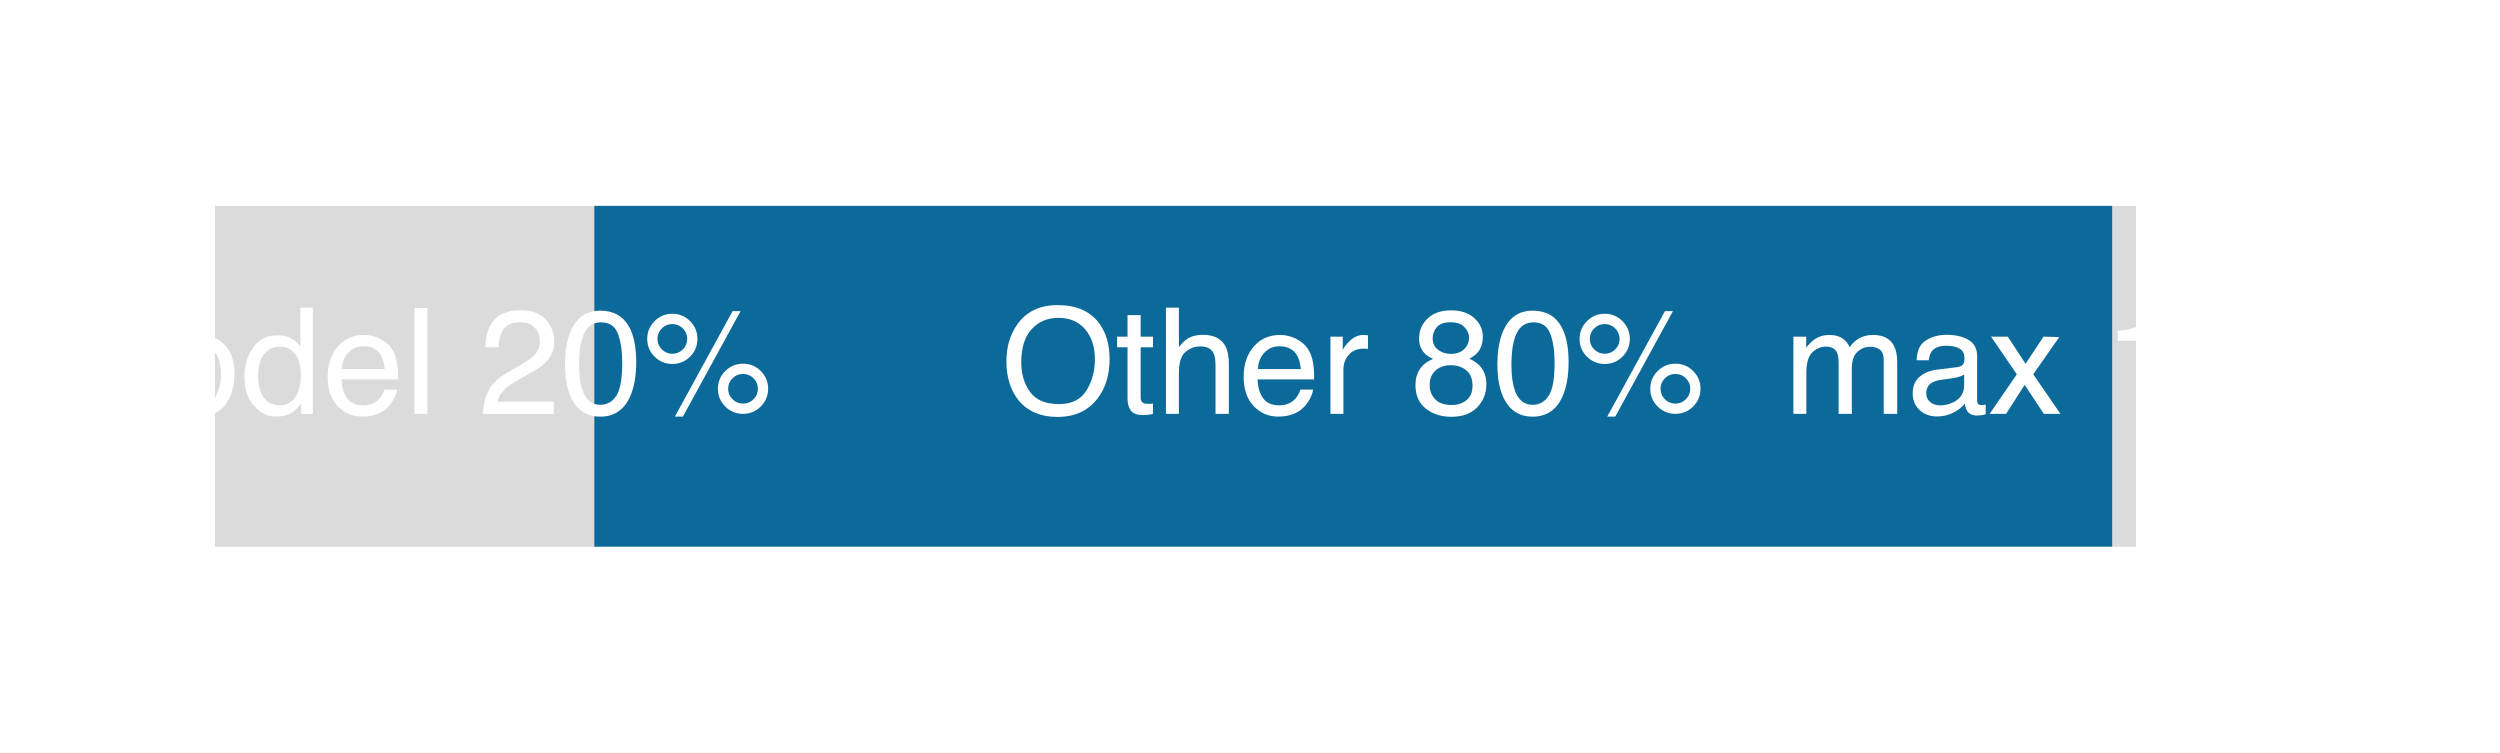
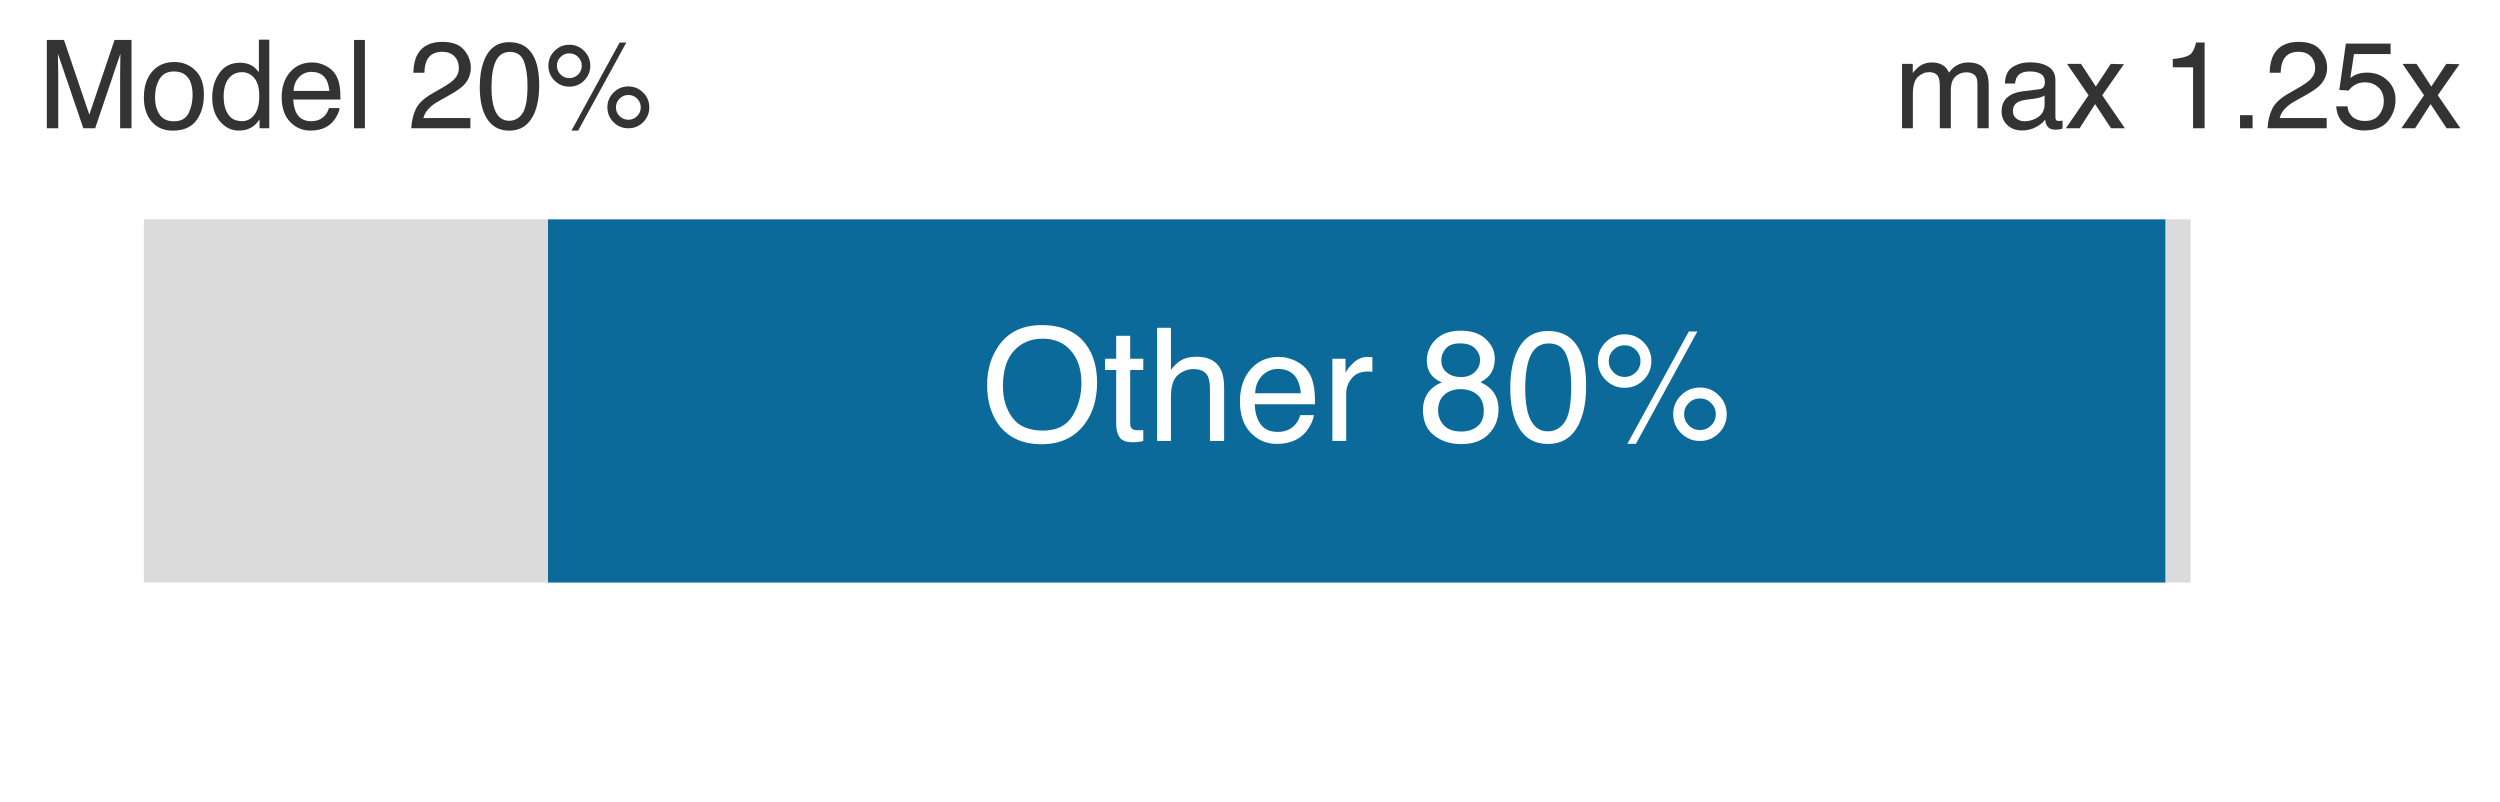
- <svg xmlns="http://www.w3.org/2000/svg" xmlns:xlink="http://www.w3.org/1999/xlink" width="101.649pt" height="30.6pt" viewBox="0 0 101.649 30.6" version="1.1">
+ <svg xmlns="http://www.w3.org/2000/svg" xmlns:xlink="http://www.w3.org/1999/xlink" width="95.399pt" height="30.6pt" viewBox="0 0 95.399 30.6" version="1.1">
  <defs>
    <style type="text/css">*{stroke-linejoin: round; stroke-linecap: butt}</style>
  </defs>
  <g id="figure_1">
    <g id="patch_1">
-       <path d="M -0 30.6 L 101.649 30.6 L 101.649 0 L -0 0 z " style="fill: #ffffff" />
+       <path d="M -0 30.6 L 95.399 30.6 L 95.399 0 L -0 0 z " style="fill: #ffffff" />
    </g>
    <g id="axes_1">
      <g id="patch_2">
-         <path d="M 8.732 29.16 L 86.852 29.16 L 86.852 1.44 L 8.732 1.44 z " style="fill: #ffffff" />
+         <path d="M 5.481 29.16 L 83.601 29.16 L 83.601 1.44 L 5.481 1.44 z " style="fill: #ffffff" />
      </g>
      <g id="patch_3">
-         <path d="M 8.732 22.23 L 24.164 22.23 L 24.164 8.37 L 8.732 8.37 z " clip-path="url(#pbc324ff18b)" style="fill: #cccccc; opacity: 0.7" />
+         <path d="M 5.481 22.23 L 20.912 22.23 L 20.912 8.37 L 5.481 8.37 z " clip-path="url(#p7939f3990b)" style="fill: #cccccc; opacity: 0.7" />
      </g>
      <g id="patch_4">
-         <path d="M 24.164 22.23 L 85.888 22.23 L 85.888 8.37 L 24.164 8.37 z " clip-path="url(#pbc324ff18b)" style="fill: #006395; opacity: 0.95" />
+         <path d="M 20.912 22.23 L 82.636 22.23 L 82.636 8.37 L 20.912 8.37 z " clip-path="url(#p7939f3990b)" style="fill: #006395; opacity: 0.95" />
      </g>
      <g id="patch_5">
-         <path d="M 85.888 22.23 L 86.852 22.23 L 86.852 8.37 L 85.888 8.37 z " clip-path="url(#pbc324ff18b)" style="fill: #cccccc; opacity: 0.7" />
+         <path d="M 82.636 22.23 L 83.601 22.23 L 83.601 8.37 L 82.636 8.37 z " clip-path="url(#p7939f3990b)" style="fill: #cccccc; opacity: 0.7" />
      </g>
      <g id="matplotlib.axis_1" />
      <g id="matplotlib.axis_2" />
      <g id="text_1">
-         <g style="fill: #ffffff" transform="translate(1.44 16.82672) scale(0.06 -0.06)">
+         <g style="fill: #333333" transform="translate(1.44 4.895544) scale(0.047 -0.047)">
          <defs>
            <path id="Helvetica-4d" d="M 472 4591 L 1363 4591 L 2681 709 L 3991 4591 L 4872 4591 L 4872 0 L 4281 0 L 4281 2709 Q 4281 2850 4287 3175 Q 4294 3500 4294 3872 L 2984 0 L 2369 0 L 1050 3872 L 1050 3731 Q 1050 3563 1058 3217 Q 1066 2872 1066 2709 L 1066 0 L 472 0 L 472 4591 z " transform="scale(0.015625)" />
            <path id="Helvetica-6f" d="M 1741 363 Q 2300 363 2508 786 Q 2716 1209 2716 1728 Q 2716 2197 2566 2491 Q 2328 2953 1747 2953 Q 1231 2953 997 2559 Q 763 2166 763 1609 Q 763 1075 997 719 Q 1231 363 1741 363 z M 1763 3444 Q 2409 3444 2856 3012 Q 3303 2581 3303 1744 Q 3303 934 2909 406 Q 2516 -122 1688 -122 Q 997 -122 590 345 Q 184 813 184 1600 Q 184 2444 612 2944 Q 1041 3444 1763 3444 z M 1744 3428 L 1744 3428 z " transform="scale(0.015625)" />
            <path id="Helvetica-64" d="M 769 1634 Q 769 1097 997 734 Q 1225 372 1728 372 Q 2119 372 2370 708 Q 2622 1044 2622 1672 Q 2622 2306 2362 2611 Q 2103 2916 1722 2916 Q 1297 2916 1033 2591 Q 769 2266 769 1634 z M 1616 3406 Q 2000 3406 2259 3244 Q 2409 3150 2600 2916 L 2600 4606 L 3141 4606 L 3141 0 L 2634 0 L 2634 466 Q 2438 156 2169 18 Q 1900 -119 1553 -119 Q 994 -119 584 351 Q 175 822 175 1603 Q 175 2334 548 2870 Q 922 3406 1616 3406 z " transform="scale(0.015625)" />
            <path id="Helvetica-65" d="M 1806 3422 Q 2163 3422 2497 3255 Q 2831 3088 3006 2822 Q 3175 2569 3231 2231 Q 3281 2000 3281 1494 L 828 1494 Q 844 984 1069 676 Q 1294 369 1766 369 Q 2206 369 2469 659 Q 2619 828 2681 1050 L 3234 1050 Q 3213 866 3089 639 Q 2966 413 2813 269 Q 2556 19 2178 -69 Q 1975 -119 1719 -119 Q 1094 -119 659 336 Q 225 791 225 1609 Q 225 2416 662 2919 Q 1100 3422 1806 3422 z M 2703 1941 Q 2669 2306 2544 2525 Q 2313 2931 1772 2931 Q 1384 2931 1121 2651 Q 859 2372 844 1941 L 2703 1941 z M 1753 3428 L 1753 3428 z " transform="scale(0.015625)" />
            <path id="Helvetica-6c" d="M 428 4591 L 991 4591 L 991 0 L 428 0 L 428 4591 z " transform="scale(0.015625)" />
            <path id="Helvetica-20" transform="scale(0.015625)" />
            <path id="Helvetica-32" d="M 200 0 Q 231 578 439 1006 Q 647 1434 1250 1784 L 1850 2131 Q 2253 2366 2416 2531 Q 2672 2791 2672 3125 Q 2672 3516 2437 3745 Q 2203 3975 1813 3975 Q 1234 3975 1013 3538 Q 894 3303 881 2888 L 309 2888 Q 319 3472 525 3841 Q 891 4491 1816 4491 Q 2584 4491 2939 4075 Q 3294 3659 3294 3150 Q 3294 2613 2916 2231 Q 2697 2009 2131 1694 L 1703 1456 Q 1397 1288 1222 1134 Q 909 863 828 531 L 3272 531 L 3272 0 L 200 0 z " transform="scale(0.015625)" />
            <path id="Helvetica-30" d="M 1731 4475 Q 2600 4475 2988 3759 Q 3288 3206 3288 2244 Q 3288 1331 3016 734 Q 2622 -122 1728 -122 Q 922 -122 528 578 Q 200 1163 200 2147 Q 200 2909 397 3456 Q 766 4475 1731 4475 z M 1725 391 Q 2163 391 2422 778 Q 2681 1166 2681 2222 Q 2681 2984 2493 3476 Q 2306 3969 1766 3969 Q 1269 3969 1039 3501 Q 809 3034 809 2125 Q 809 1441 956 1025 Q 1181 391 1725 391 z " transform="scale(0.015625)" />
            <path id="Helvetica-25" d="M 4363 2175 Q 4813 2175 5131 1856 Q 5450 1538 5450 1088 Q 5450 638 5131 319 Q 4813 0 4363 0 Q 3909 0 3590 319 Q 3272 638 3272 1088 Q 3272 1538 3590 1856 Q 3909 2175 4363 2175 z M 3909 4456 L 4256 4456 L 1753 -119 L 1406 -119 L 3909 4456 z M 1294 2606 Q 1563 2606 1752 2795 Q 1941 2984 1941 3250 Q 1941 3516 1752 3705 Q 1563 3894 1294 3894 Q 1028 3894 839 3706 Q 650 3519 650 3250 Q 650 2984 839 2795 Q 1028 2606 1294 2606 z M 1294 4341 Q 1747 4341 2065 4020 Q 2384 3700 2384 3250 Q 2384 2800 2065 2481 Q 1747 2163 1294 2163 Q 844 2163 525 2481 Q 206 2800 206 3250 Q 206 3700 525 4020 Q 844 4341 1294 4341 z M 4363 444 Q 4628 444 4817 633 Q 5006 822 5006 1088 Q 5006 1353 4817 1542 Q 4628 1731 4363 1731 Q 4094 1731 3905 1542 Q 3716 1353 3716 1088 Q 3716 822 3905 633 Q 4094 444 4363 444 z " transform="scale(0.015625)" />
          </defs>
          <use xlink:href="#Helvetica-4d" />
          <use xlink:href="#Helvetica-6f" transform="translate(83.30078 0)" />
          <use xlink:href="#Helvetica-64" transform="translate(138.916 0)" />
          <use xlink:href="#Helvetica-65" transform="translate(194.5312 0)" />
          <use xlink:href="#Helvetica-6c" transform="translate(250.1465 0)" />
          <use xlink:href="#Helvetica-20" transform="translate(272.3633 0)" />
          <use xlink:href="#Helvetica-32" transform="translate(300.1465 0)" />
          <use xlink:href="#Helvetica-30" transform="translate(355.7617 0)" />
          <use xlink:href="#Helvetica-25" transform="translate(411.377 0)" />
        </g>
      </g>
      <g id="text_2">
-         <g style="fill: #ffffff" transform="translate(40.68575 16.82672) scale(0.06 -0.06)">
+         <g style="fill: #ffffff" transform="translate(37.43402 16.82672) scale(0.06 -0.06)">
          <defs>
            <path id="Helvetica-4f" d="M 2469 4716 Q 3684 4716 4269 3934 Q 4725 3325 4725 2375 Q 4725 1347 4203 666 Q 3591 -134 2456 -134 Q 1397 -134 791 566 Q 250 1241 250 2272 Q 250 3203 713 3866 Q 1306 4716 2469 4716 z M 2531 422 Q 3353 422 3720 1011 Q 4088 1600 4088 2366 Q 4088 3175 3664 3669 Q 3241 4163 2506 4163 Q 1794 4163 1344 3673 Q 894 3184 894 2231 Q 894 1469 1280 945 Q 1666 422 2531 422 z M 2488 4716 L 2488 4716 z " transform="scale(0.015625)" />
            <path id="Helvetica-74" d="M 525 4281 L 1094 4281 L 1094 3347 L 1628 3347 L 1628 2888 L 1094 2888 L 1094 703 Q 1094 528 1213 469 Q 1278 434 1431 434 Q 1472 434 1519 436 Q 1566 438 1628 444 L 1628 0 Q 1531 -28 1426 -40 Q 1322 -53 1200 -53 Q 806 -53 665 148 Q 525 350 525 672 L 525 2888 L 72 2888 L 72 3347 L 525 3347 L 525 4281 z " transform="scale(0.015625)" />
            <path id="Helvetica-68" d="M 413 4606 L 975 4606 L 975 2894 Q 1175 3147 1334 3250 Q 1606 3428 2013 3428 Q 2741 3428 3000 2919 Q 3141 2641 3141 2147 L 3141 0 L 2563 0 L 2563 2109 Q 2563 2478 2469 2650 Q 2316 2925 1894 2925 Q 1544 2925 1259 2684 Q 975 2444 975 1775 L 975 0 L 413 0 L 413 4606 z " transform="scale(0.015625)" />
            <path id="Helvetica-72" d="M 428 3347 L 963 3347 L 963 2769 Q 1028 2938 1284 3180 Q 1541 3422 1875 3422 Q 1891 3422 1928 3419 Q 1966 3416 2056 3406 L 2056 2813 Q 2006 2822 1964 2825 Q 1922 2828 1872 2828 Q 1447 2828 1219 2554 Q 991 2281 991 1925 L 991 0 L 428 0 L 428 3347 z " transform="scale(0.015625)" />
            <path id="Helvetica-38" d="M 1741 2600 Q 2113 2600 2322 2808 Q 2531 3016 2531 3303 Q 2531 3553 2331 3762 Q 2131 3972 1722 3972 Q 1316 3972 1134 3762 Q 953 3553 953 3272 Q 953 2956 1187 2778 Q 1422 2600 1741 2600 z M 1775 384 Q 2166 384 2423 595 Q 2681 806 2681 1225 Q 2681 1659 2415 1884 Q 2150 2109 1734 2109 Q 1331 2109 1076 1879 Q 822 1650 822 1244 Q 822 894 1055 639 Q 1288 384 1775 384 z M 975 2384 Q 741 2484 609 2619 Q 363 2869 363 3269 Q 363 3769 725 4128 Q 1088 4488 1753 4488 Q 2397 4488 2762 4148 Q 3128 3809 3128 3356 Q 3128 2938 2916 2678 Q 2797 2531 2547 2391 Q 2825 2263 2984 2097 Q 3281 1784 3281 1284 Q 3281 694 2884 283 Q 2488 -128 1763 -128 Q 1109 -128 657 226 Q 206 581 206 1256 Q 206 1653 400 1942 Q 594 2231 975 2384 z " transform="scale(0.015625)" />
          </defs>
          <use xlink:href="#Helvetica-4f" />
          <use xlink:href="#Helvetica-74" transform="translate(77.7832 0)" />
          <use xlink:href="#Helvetica-68" transform="translate(105.5664 0)" />
          <use xlink:href="#Helvetica-65" transform="translate(161.1816 0)" />
          <use xlink:href="#Helvetica-72" transform="translate(216.7969 0)" />
          <use xlink:href="#Helvetica-20" transform="translate(250.0977 0)" />
          <use xlink:href="#Helvetica-38" transform="translate(277.8809 0)" />
          <use xlink:href="#Helvetica-30" transform="translate(333.4961 0)" />
          <use xlink:href="#Helvetica-25" transform="translate(389.1113 0)" />
        </g>
      </g>
      <g id="text_3">
-         <g style="fill: #ffffff" transform="translate(72.53128 16.82672) scale(0.06 -0.06)">
+         <g style="fill: #333333" transform="translate(72.27799 4.895544) scale(0.047 -0.047)">
          <defs>
            <path id="Helvetica-6d" d="M 413 3347 L 969 3347 L 969 2872 Q 1169 3119 1331 3231 Q 1609 3422 1963 3422 Q 2363 3422 2606 3225 Q 2744 3113 2856 2894 Q 3044 3163 3297 3292 Q 3550 3422 3866 3422 Q 4541 3422 4784 2934 Q 4916 2672 4916 2228 L 4916 0 L 4331 0 L 4331 2325 Q 4331 2659 4164 2784 Q 3997 2909 3756 2909 Q 3425 2909 3186 2687 Q 2947 2466 2947 1947 L 2947 0 L 2375 0 L 2375 2184 Q 2375 2525 2294 2681 Q 2166 2916 1816 2916 Q 1497 2916 1236 2669 Q 975 2422 975 1775 L 975 0 L 413 0 L 413 3347 z " transform="scale(0.015625)" />
            <path id="Helvetica-61" d="M 844 891 Q 844 647 1022 506 Q 1200 366 1444 366 Q 1741 366 2019 503 Q 2488 731 2488 1250 L 2488 1703 Q 2384 1638 2221 1594 Q 2059 1550 1903 1531 L 1563 1488 Q 1256 1447 1103 1359 Q 844 1213 844 891 z M 2206 2028 Q 2400 2053 2466 2191 Q 2503 2266 2503 2406 Q 2503 2694 2298 2823 Q 2094 2953 1713 2953 Q 1272 2953 1088 2716 Q 984 2584 953 2325 L 428 2325 Q 444 2944 830 3186 Q 1216 3428 1725 3428 Q 2316 3428 2684 3203 Q 3050 2978 3050 2503 L 3050 575 Q 3050 488 3086 434 Q 3122 381 3238 381 Q 3275 381 3322 386 Q 3369 391 3422 400 L 3422 -16 Q 3291 -53 3222 -62 Q 3153 -72 3034 -72 Q 2744 -72 2613 134 Q 2544 244 2516 444 Q 2344 219 2022 53 Q 1700 -113 1313 -113 Q 847 -113 551 170 Q 256 453 256 878 Q 256 1344 547 1600 Q 838 1856 1309 1916 L 2206 2028 z M 1741 3428 L 1741 3428 z " transform="scale(0.015625)" />
            <path id="Helvetica-78" d="M 94 3347 L 822 3347 L 1591 2169 L 2369 3347 L 3053 3331 L 1925 1716 L 3103 0 L 2384 0 L 1553 1256 L 747 0 L 34 0 L 1213 1716 L 94 3347 z " transform="scale(0.015625)" />
            <path id="Helvetica-31" d="M 613 3169 L 613 3600 Q 1222 3659 1462 3798 Q 1703 3938 1822 4456 L 2266 4456 L 2266 0 L 1666 0 L 1666 3169 L 613 3169 z " transform="scale(0.015625)" />
            <path id="Helvetica-2e" d="M 547 681 L 1200 681 L 1200 0 L 547 0 L 547 681 z " transform="scale(0.015625)" />
            <path id="Helvetica-35" d="M 791 1141 Q 847 659 1238 475 Q 1438 381 1700 381 Q 2200 381 2440 700 Q 2681 1019 2681 1406 Q 2681 1875 2395 2131 Q 2109 2388 1709 2388 Q 1419 2388 1211 2275 Q 1003 2163 856 1963 L 369 1991 L 709 4400 L 3034 4400 L 3034 3856 L 1131 3856 L 941 2613 Q 1097 2731 1238 2791 Q 1488 2894 1816 2894 Q 2431 2894 2859 2497 Q 3288 2100 3288 1491 Q 3288 856 2895 371 Q 2503 -113 1644 -113 Q 1097 -113 676 195 Q 256 503 206 1141 L 791 1141 z " transform="scale(0.015625)" />
          </defs>
          <use xlink:href="#Helvetica-6d" />
          <use xlink:href="#Helvetica-61" transform="translate(83.30078 0)" />
          <use xlink:href="#Helvetica-78" transform="translate(138.916 0)" />
          <use xlink:href="#Helvetica-20" transform="translate(188.916 0)" />
          <use xlink:href="#Helvetica-31" transform="translate(216.6992 0)" />
          <use xlink:href="#Helvetica-2e" transform="translate(272.3145 0)" />
          <use xlink:href="#Helvetica-32" transform="translate(300.0977 0)" />
          <use xlink:href="#Helvetica-35" transform="translate(355.7129 0)" />
          <use xlink:href="#Helvetica-78" transform="translate(411.3281 0)" />
        </g>
      </g>
    </g>
  </g>
  <defs>
-     <clipPath id="pbc324ff18b">
-       <rect x="8.732" y="1.44" width="78.12" height="27.72" />
+     <clipPath id="p7939f3990b">
+       <rect x="5.481" y="1.44" width="78.12" height="27.72" />
    </clipPath>
  </defs>
</svg>
